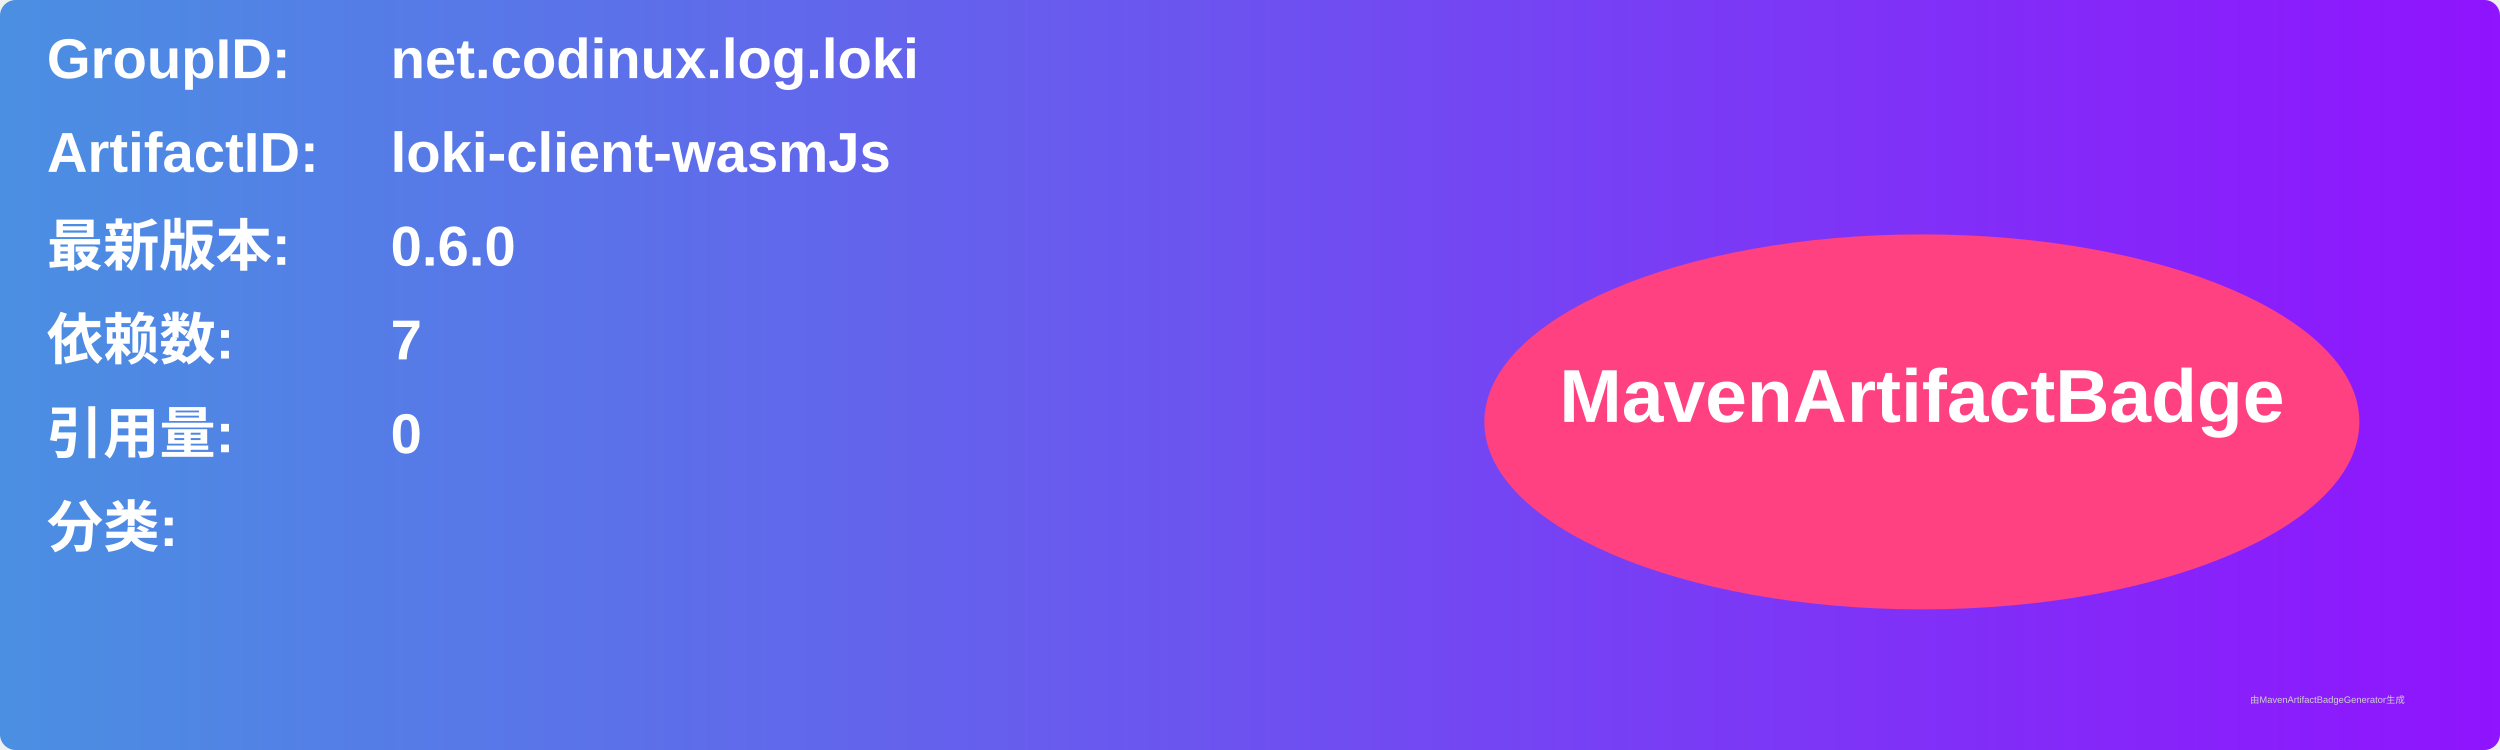
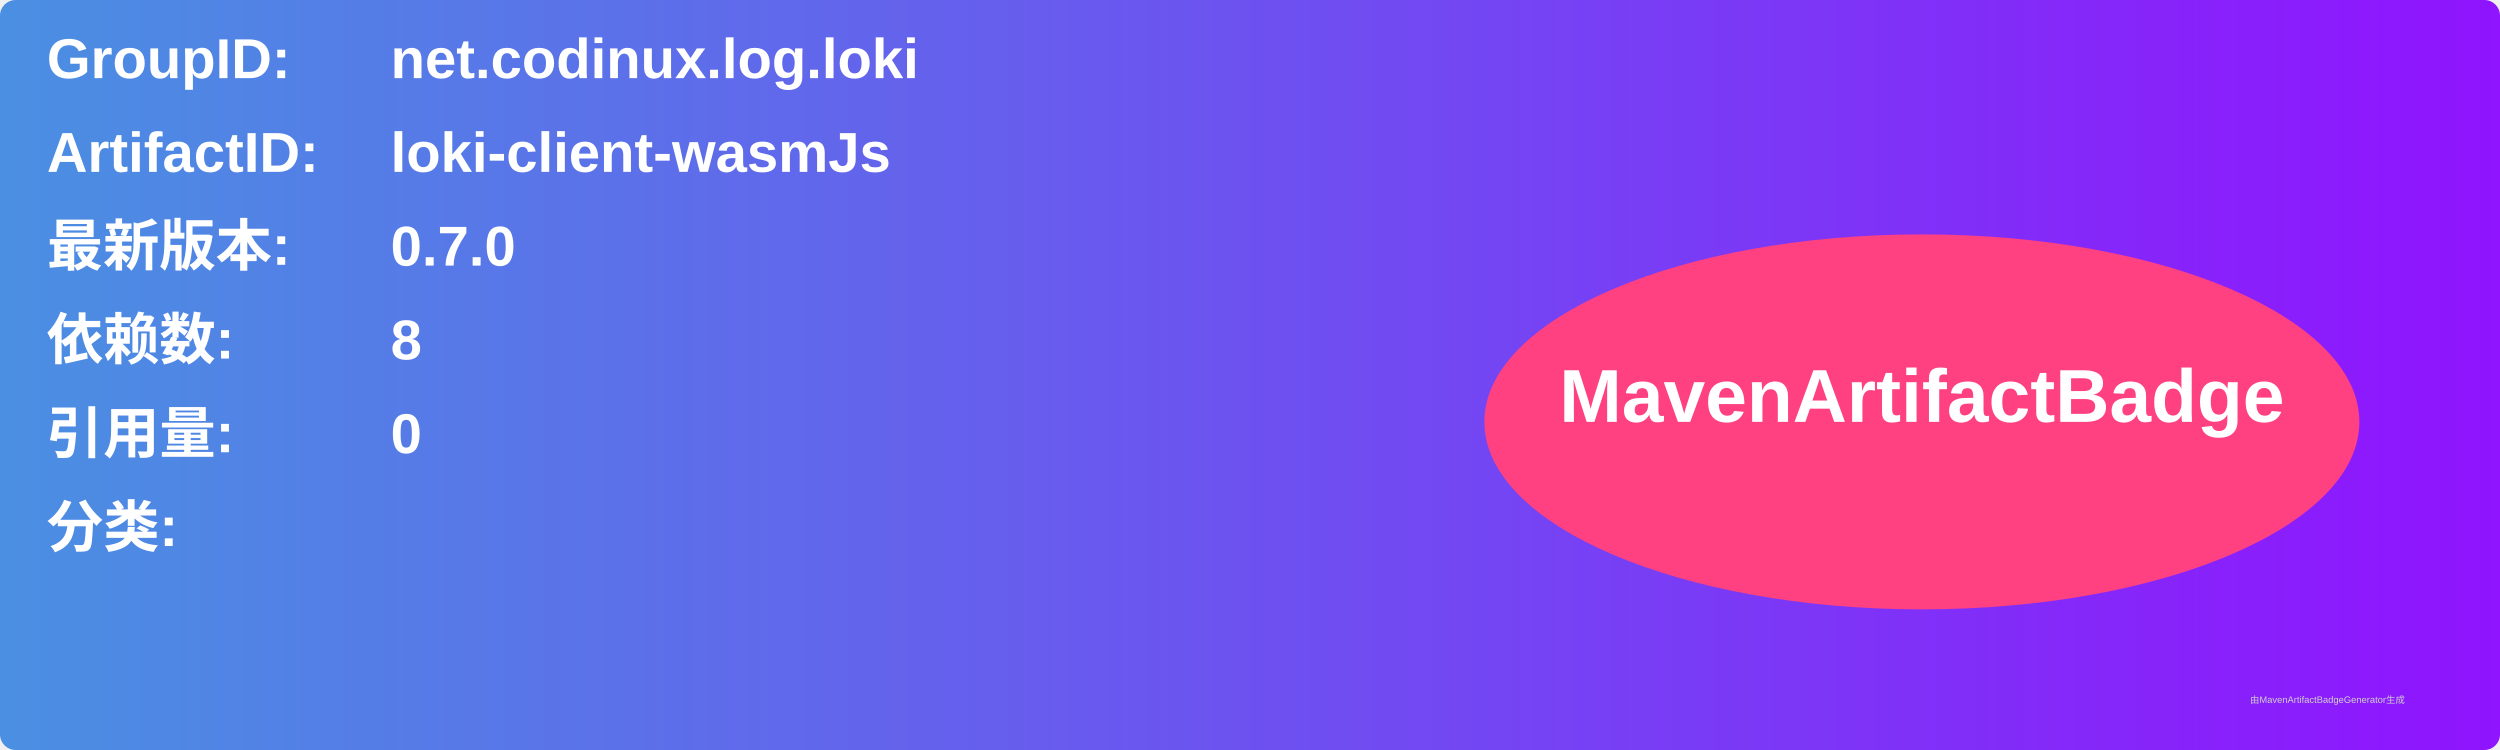
<svg xmlns="http://www.w3.org/2000/svg" width="800" height="240" viewBox="0 0 800 240">
  <linearGradient id="grad" x1="0%" y1="0%" x2="100%" y2="0%">
    <stop offset="0%" stop-color="#4a90e2" />
    <stop offset="100%" stop-color="#9013fe" />
  </linearGradient>
  <rect width="100%" height="100%" rx="5" ry="5" fill="url(#grad)" />
  <g transform="translate(15, 15)">
    <text x="0" y="10" font-family="Arial" font-size="18" fill="white" font-weight="bold" width="260">GroupID:</text>
    <text x="110" y="10" font-family="Arial" font-size="18" fill="white" font-weight="bold" width="460">net.codinux.log.loki</text>
    <text x="0" y="40" font-family="Arial" font-size="18" fill="white" font-weight="bold" width="260">ArtifactID:</text>
    <text x="110" y="40" font-family="Arial" font-size="18" fill="white" font-weight="bold" width="460">loki-client-wasmJs</text>
    <text x="0" y="70" font-family="Arial" font-size="18" fill="white" font-weight="bold">最新版本:</text>
    <text x="110" y="70" font-family="Arial" font-size="18" fill="white" font-weight="bold">
-       <tspan font-weight="bold">0.6.0</tspan>
+       <tspan font-weight="bold">0.7.0</tspan>
    </text>
    <text x="0" y="100" font-family="Arial" font-size="18" fill="white" font-weight="bold">依赖数: </text>
    <text x="110" y="100" font-family="Arial" font-size="18" fill="white">
-       <tspan font-weight="bold">7</tspan>
+       <tspan font-weight="bold">8</tspan>
    </text>
    <text x="0" y="130" font-family="Arial" font-size="18" fill="white" font-weight="bold">引用量: </text>
    <text x="110" y="130" font-family="Arial" font-size="18" fill="white">
      <tspan font-weight="bold">0</tspan>
    </text>
    <text x="0" y="160" font-family="Arial" font-size="18" fill="white" font-weight="bold">分类:</text>
    <text x="10" y="190" font-family="Arial" font-size="10" fill="white">
      <tspan font-weight="bold" />
    </text>
    <ellipse cx="600" cy="120" rx="140" ry="60" fill="#ff4081" />
    <text x="600" y="120" text-anchor="middle" font-family="Arial" font-size="24" fill="white" font-weight="bold">MavenArtifactBadge</text>
  </g>
  <text x="720" y="225" font-family="Arial" font-size="3" fill="#d0d0d0">由MavenArtifactBadgeGenerator生成</text>
</svg>
